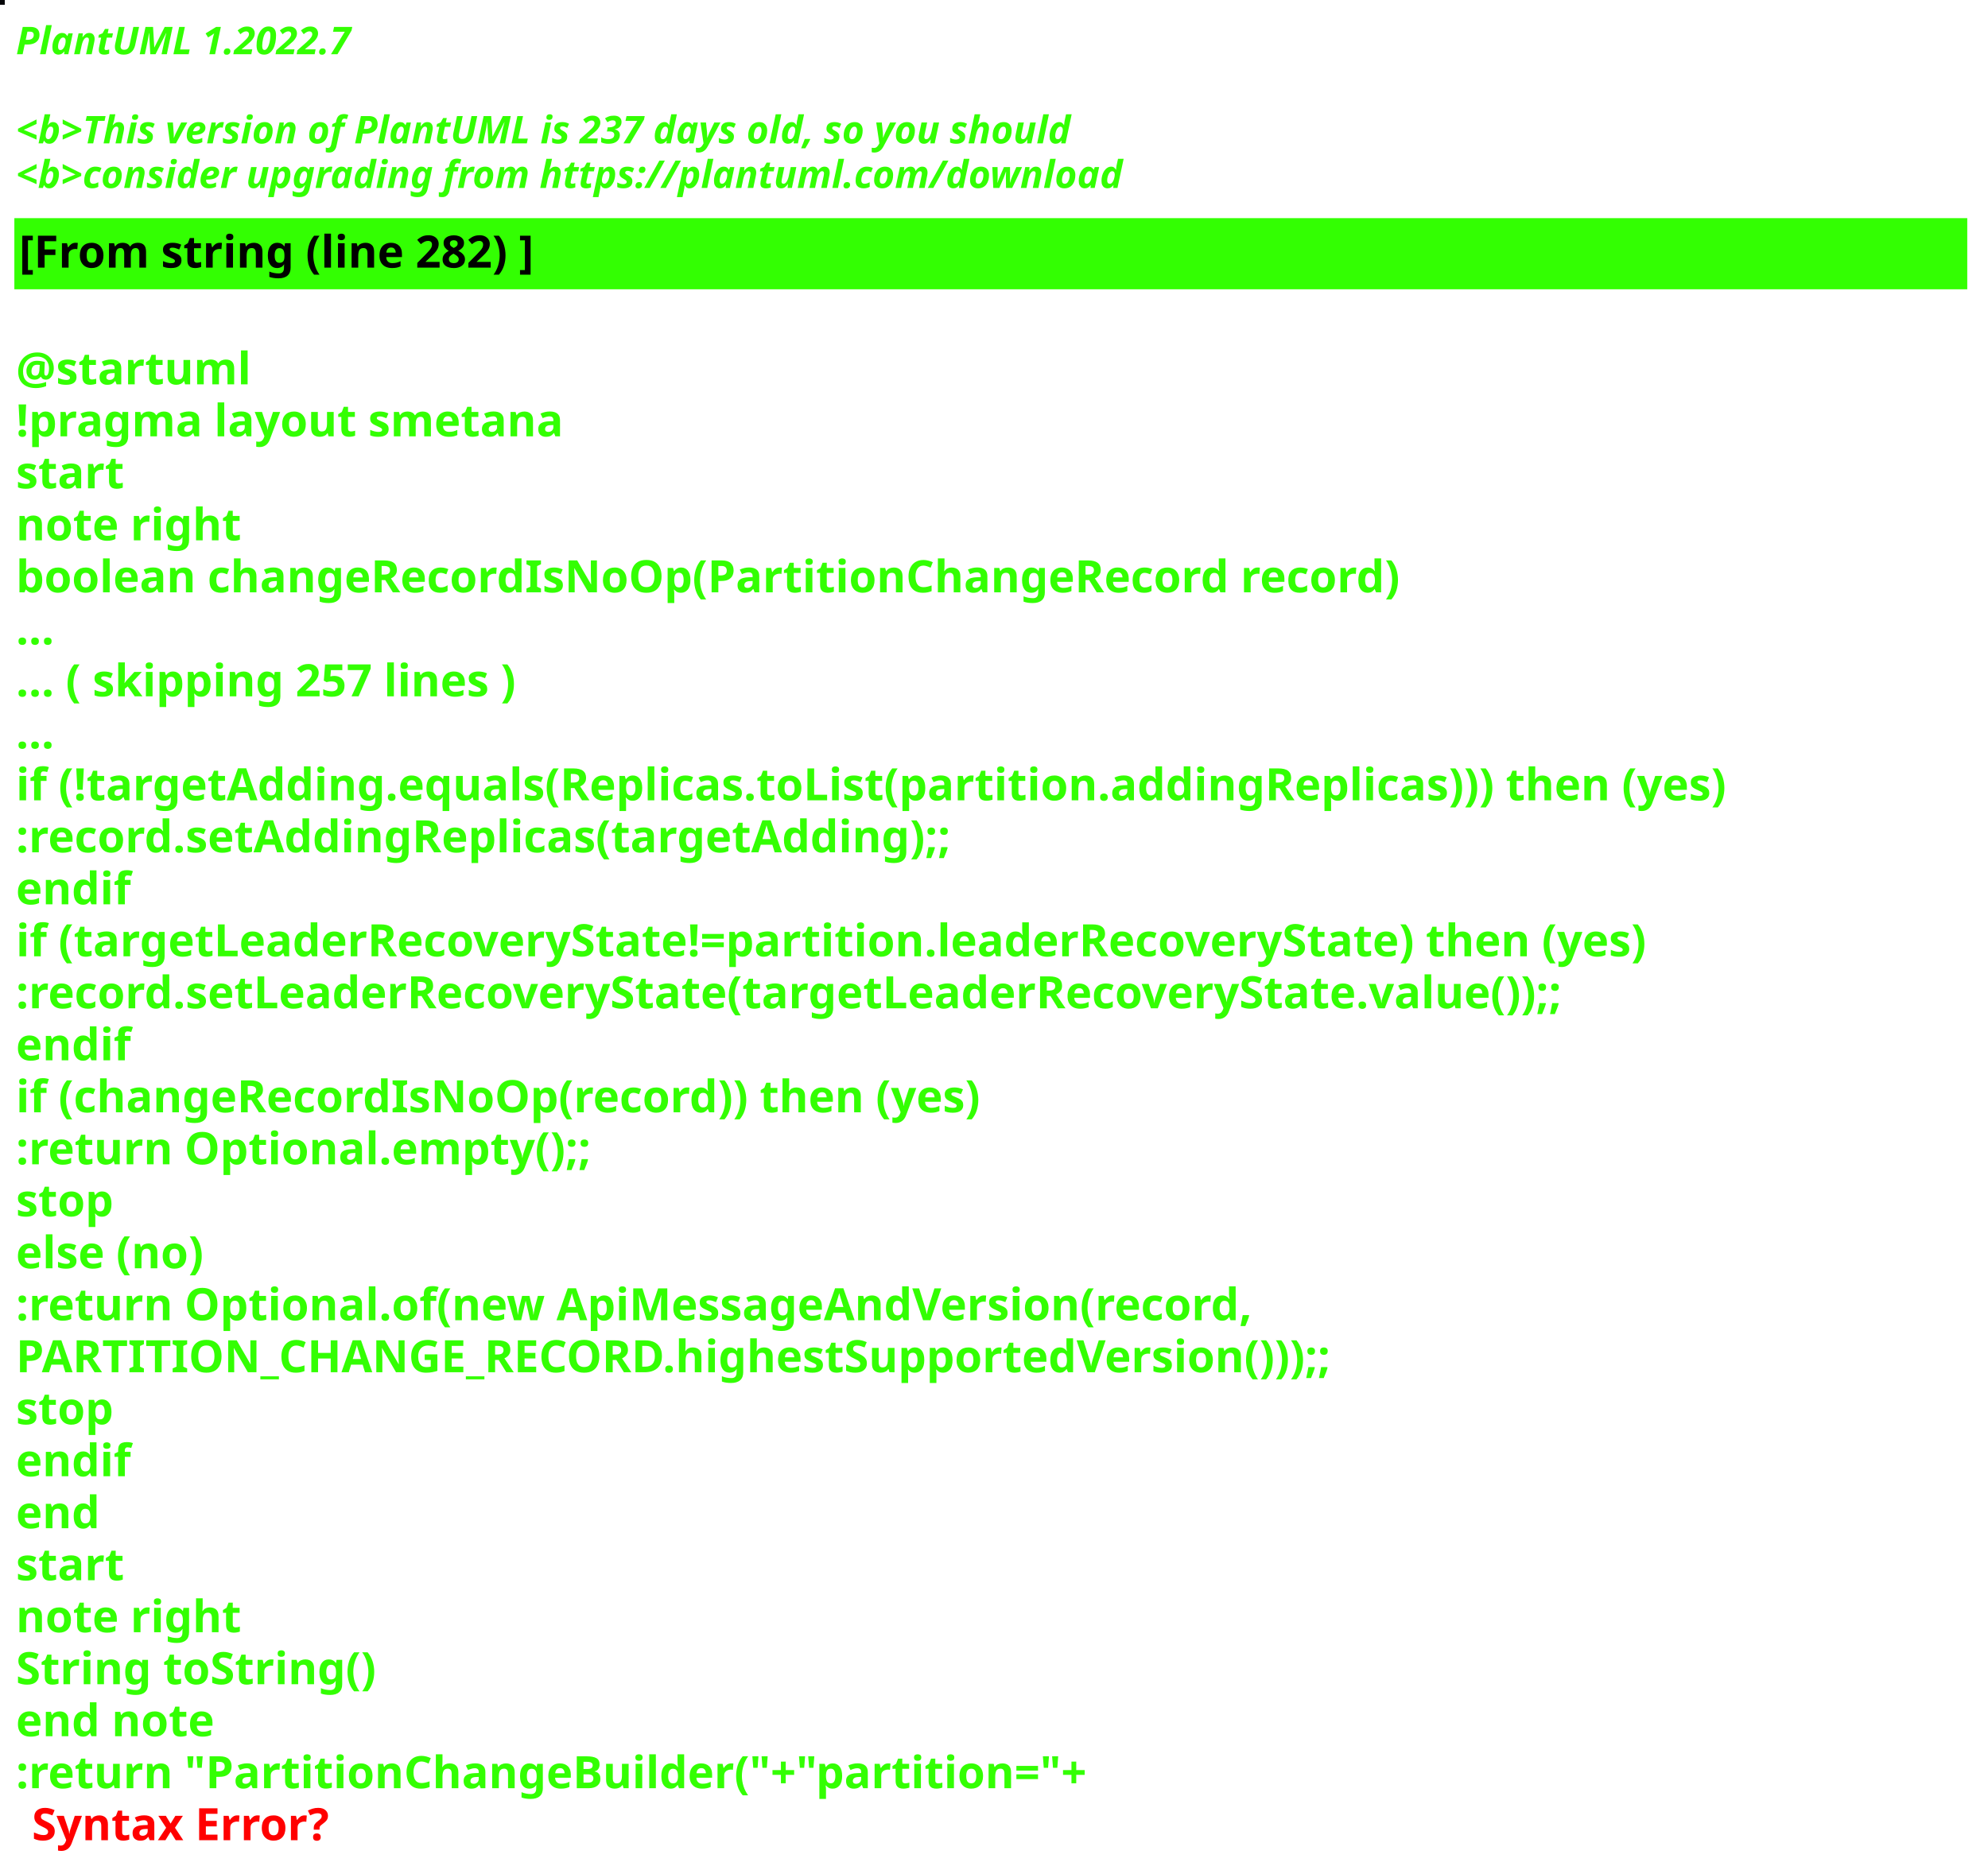
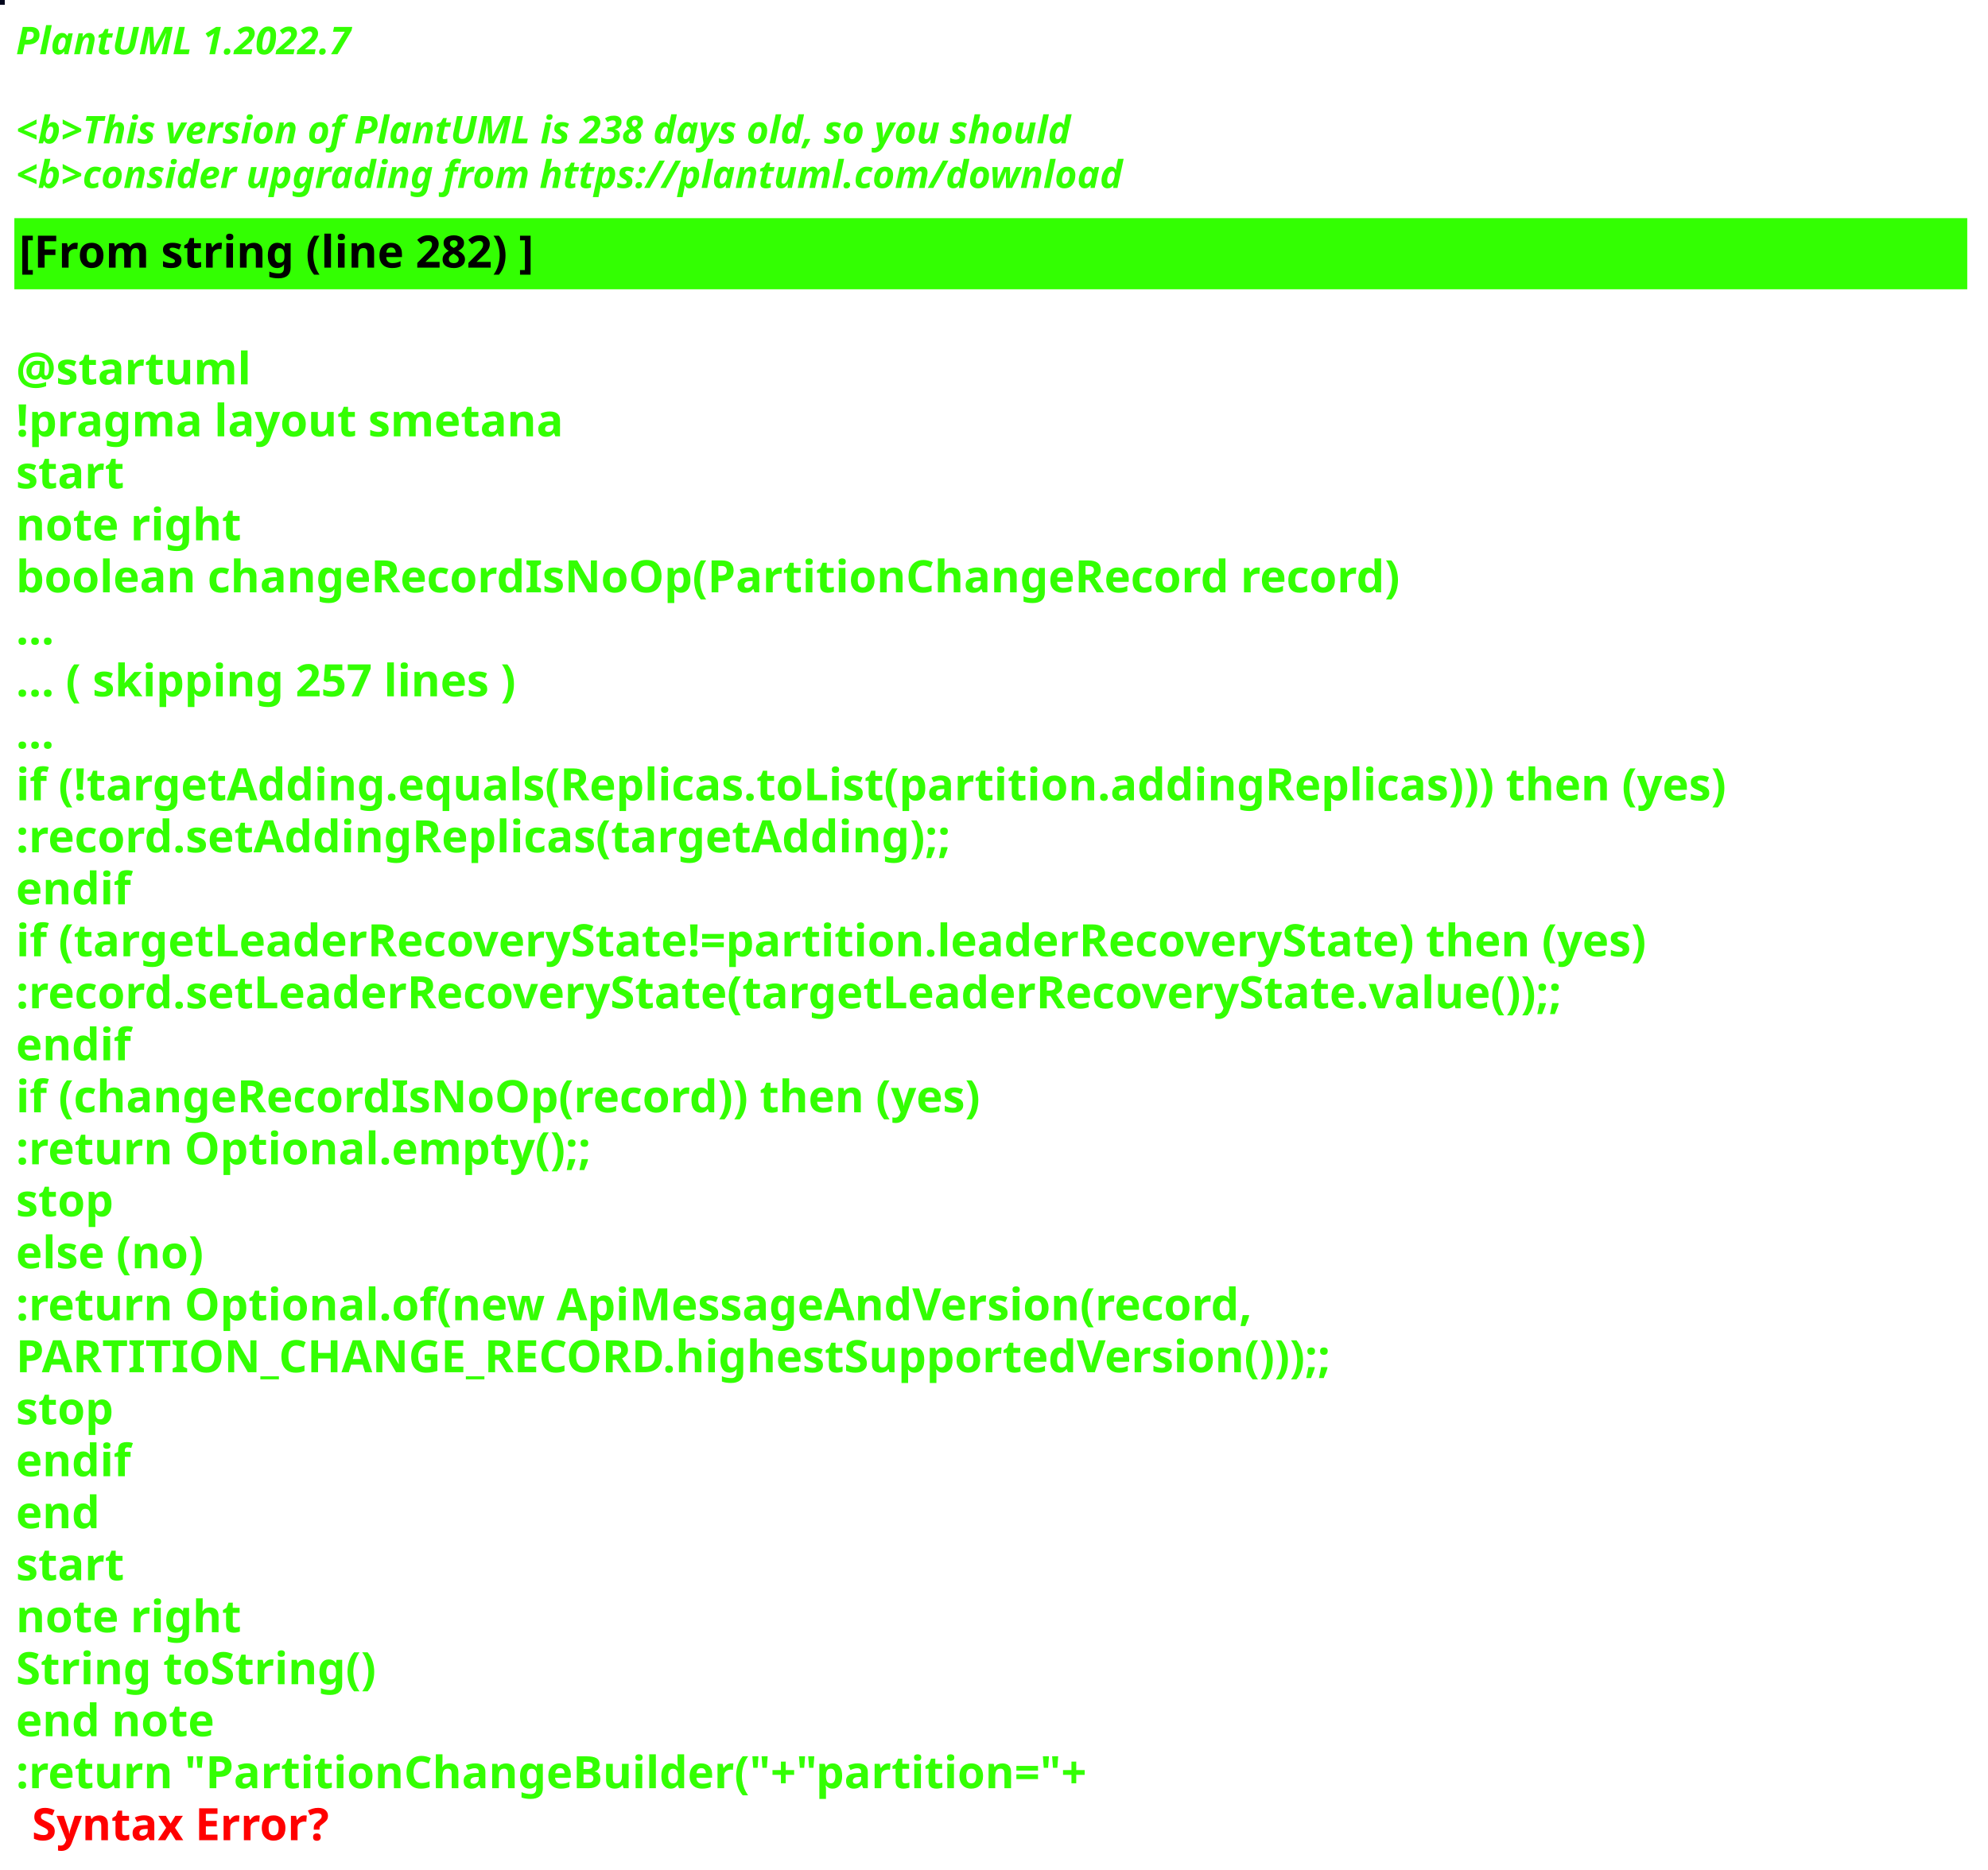
<svg xmlns="http://www.w3.org/2000/svg" contentStyleType="text/css" height="586px" preserveAspectRatio="none" style="width:623px;height:586px;background:#000000;" version="1.1" viewBox="0 0 623 586" width="623px" zoomAndPan="magnify">
  <defs />
  <g>
-     <rect fill="#050609" height="1" style="stroke:#050609;stroke-width:1.0;" width="1" x="0" y="0" />
+     <rect fill="#03071D" height="1" style="stroke:#03071D;stroke-width:1.0;" width="1" x="0" y="0" />
    <text fill="#33FF02" font-family="sans-serif" font-size="12" font-style="italic" font-weight="bold" lengthAdjust="spacing" textLength="127" x="5" y="17">PlantUML 1.2022.7</text>
    <text fill="#33FF02" font-family="sans-serif" font-size="12" font-style="italic" font-weight="bold" lengthAdjust="spacing" textLength="4" x="5" y="30.969"> </text>
-     <text fill="#33FF02" font-family="sans-serif" font-size="12" font-style="italic" font-weight="bold" lengthAdjust="spacing" textLength="399" x="5" y="44.938">&lt;b&gt;This version of PlantUML is 237 days old, so you should</text>
+     <text fill="#33FF02" font-family="sans-serif" font-size="12" font-style="italic" font-weight="bold" lengthAdjust="spacing" textLength="399" x="5" y="44.938">&lt;b&gt;This version of PlantUML is 238 days old, so you should</text>
    <text fill="#33FF02" font-family="sans-serif" font-size="12" font-style="italic" font-weight="bold" lengthAdjust="spacing" textLength="408" x="5" y="58.906">&lt;b&gt;consider upgrading from https://plantuml.com/download</text>
    <rect fill="#33FF02" height="21.297" style="stroke:#33FF02;stroke-width:1.0;" width="611" x="5" y="68.875" />
    <text fill="#000000" font-family="sans-serif" font-size="14" font-weight="bold" lengthAdjust="spacing" textLength="188" x="6" y="83.875">[From string (line 282) ]</text>
    <text fill="#33FF02" font-family="sans-serif" font-size="14" font-weight="bold" lengthAdjust="spacing" textLength="5" x="5" y="104.172"> </text>
    <text fill="#33FF02" font-family="sans-serif" font-size="14" font-weight="bold" lengthAdjust="spacing" textLength="79" x="5" y="120.469">@startuml</text>
    <text fill="#33FF02" font-family="sans-serif" font-size="14" font-weight="bold" lengthAdjust="spacing" textLength="190" x="5" y="136.766">!pragma layout smetana</text>
    <text fill="#33FF02" font-family="sans-serif" font-size="14" font-weight="bold" lengthAdjust="spacing" textLength="37" x="5" y="153.062">start</text>
    <text fill="#33FF02" font-family="sans-serif" font-size="14" font-weight="bold" lengthAdjust="spacing" textLength="78" x="5" y="169.359">note right</text>
    <text fill="#33FF02" font-family="sans-serif" font-size="14" font-weight="bold" lengthAdjust="spacing" textLength="490" x="5" y="185.656">boolean changeRecordIsNoOp(PartitionChangeRecord record)</text>
    <text fill="#33FF02" font-family="sans-serif" font-size="14" font-weight="bold" lengthAdjust="spacing" textLength="15" x="5" y="201.953">...</text>
    <text fill="#33FF02" font-family="sans-serif" font-size="14" font-weight="bold" lengthAdjust="spacing" textLength="185" x="5" y="218.25">... ( skipping 257 lines )</text>
    <text fill="#33FF02" font-family="sans-serif" font-size="14" font-weight="bold" lengthAdjust="spacing" textLength="15" x="5" y="234.547">...</text>
    <text fill="#33FF02" font-family="sans-serif" font-size="14" font-weight="bold" lengthAdjust="spacing" textLength="606" x="5" y="250.844">if (!targetAdding.equals(Replicas.toList(partition.addingReplicas))) then (yes)</text>
    <text fill="#33FF02" font-family="sans-serif" font-size="14" font-weight="bold" lengthAdjust="spacing" textLength="336" x="5" y="267.141">:record.setAddingReplicas(targetAdding);;</text>
    <text fill="#33FF02" font-family="sans-serif" font-size="14" font-weight="bold" lengthAdjust="spacing" textLength="40" x="5" y="283.438">endif</text>
    <text fill="#33FF02" font-family="sans-serif" font-size="14" font-weight="bold" lengthAdjust="spacing" textLength="585" x="5" y="299.734">if (targetLeaderRecoveryState!=partition.leaderRecoveryState) then (yes)</text>
    <text fill="#33FF02" font-family="sans-serif" font-size="14" font-weight="bold" lengthAdjust="spacing" textLength="560" x="5" y="316.031">:record.setLeaderRecoveryState(targetLeaderRecoveryState.value());;</text>
    <text fill="#33FF02" font-family="sans-serif" font-size="14" font-weight="bold" lengthAdjust="spacing" textLength="40" x="5" y="332.328">endif</text>
    <text fill="#33FF02" font-family="sans-serif" font-size="14" font-weight="bold" lengthAdjust="spacing" textLength="348" x="5" y="348.625">if (changeRecordIsNoOp(record)) then (yes)</text>
    <text fill="#33FF02" font-family="sans-serif" font-size="14" font-weight="bold" lengthAdjust="spacing" textLength="204" x="5" y="364.922">:return Optional.empty();;</text>
    <text fill="#33FF02" font-family="sans-serif" font-size="14" font-weight="bold" lengthAdjust="spacing" textLength="35" x="5" y="381.219">stop</text>
    <text fill="#33FF02" font-family="sans-serif" font-size="14" font-weight="bold" lengthAdjust="spacing" textLength="70" x="5" y="397.516">else (no)</text>
    <text fill="#33FF02" font-family="sans-serif" font-size="14" font-weight="bold" lengthAdjust="spacing" textLength="443" x="5" y="413.812">:return Optional.of(new ApiMessageAndVersion(record,</text>
    <text fill="#33FF02" font-family="sans-serif" font-size="14" font-weight="bold" lengthAdjust="spacing" textLength="468" x="5" y="430.109">PARTITION_CHANGE_RECORD.highestSupportedVersion()));;</text>
    <text fill="#33FF02" font-family="sans-serif" font-size="14" font-weight="bold" lengthAdjust="spacing" textLength="35" x="5" y="446.406">stop</text>
    <text fill="#33FF02" font-family="sans-serif" font-size="14" font-weight="bold" lengthAdjust="spacing" textLength="40" x="5" y="462.703">endif</text>
    <text fill="#33FF02" font-family="sans-serif" font-size="14" font-weight="bold" lengthAdjust="spacing" textLength="30" x="5" y="479">end</text>
    <text fill="#33FF02" font-family="sans-serif" font-size="14" font-weight="bold" lengthAdjust="spacing" textLength="37" x="5" y="495.297">start</text>
    <text fill="#33FF02" font-family="sans-serif" font-size="14" font-weight="bold" lengthAdjust="spacing" textLength="78" x="5" y="511.594">note right</text>
    <text fill="#33FF02" font-family="sans-serif" font-size="14" font-weight="bold" lengthAdjust="spacing" textLength="127" x="5" y="527.891">String toString()</text>
    <text fill="#33FF02" font-family="sans-serif" font-size="14" font-weight="bold" lengthAdjust="spacing" textLength="71" x="5" y="544.188">end note</text>
    <text fill="#33FF02" font-family="sans-serif" font-size="14" font-weight="bold" lengthAdjust="spacing" text-decoration="wavy underline" textLength="378" x="5" y="560.484">:return "PartitionChangeBuilder("+"partition="+</text>
    <text fill="#FF0000" font-family="sans-serif" font-size="14" font-weight="bold" lengthAdjust="spacing" textLength="106" x="10" y="576.781">Syntax Error?</text>
  </g>
</svg>
